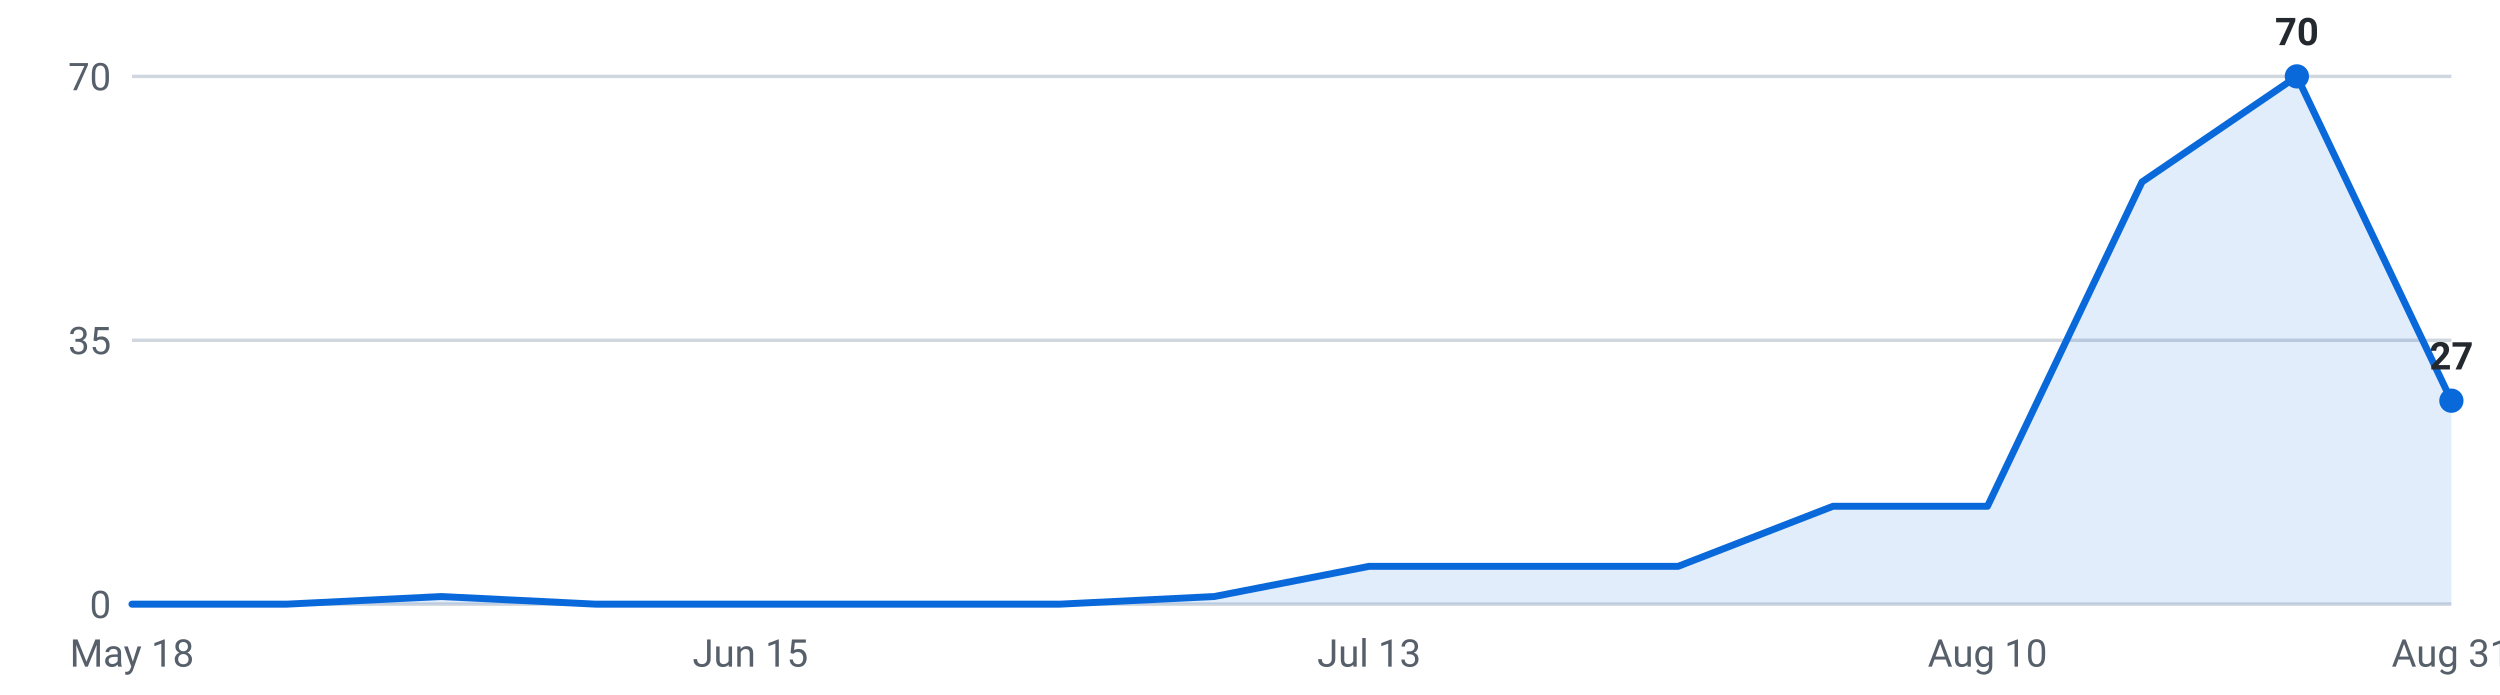
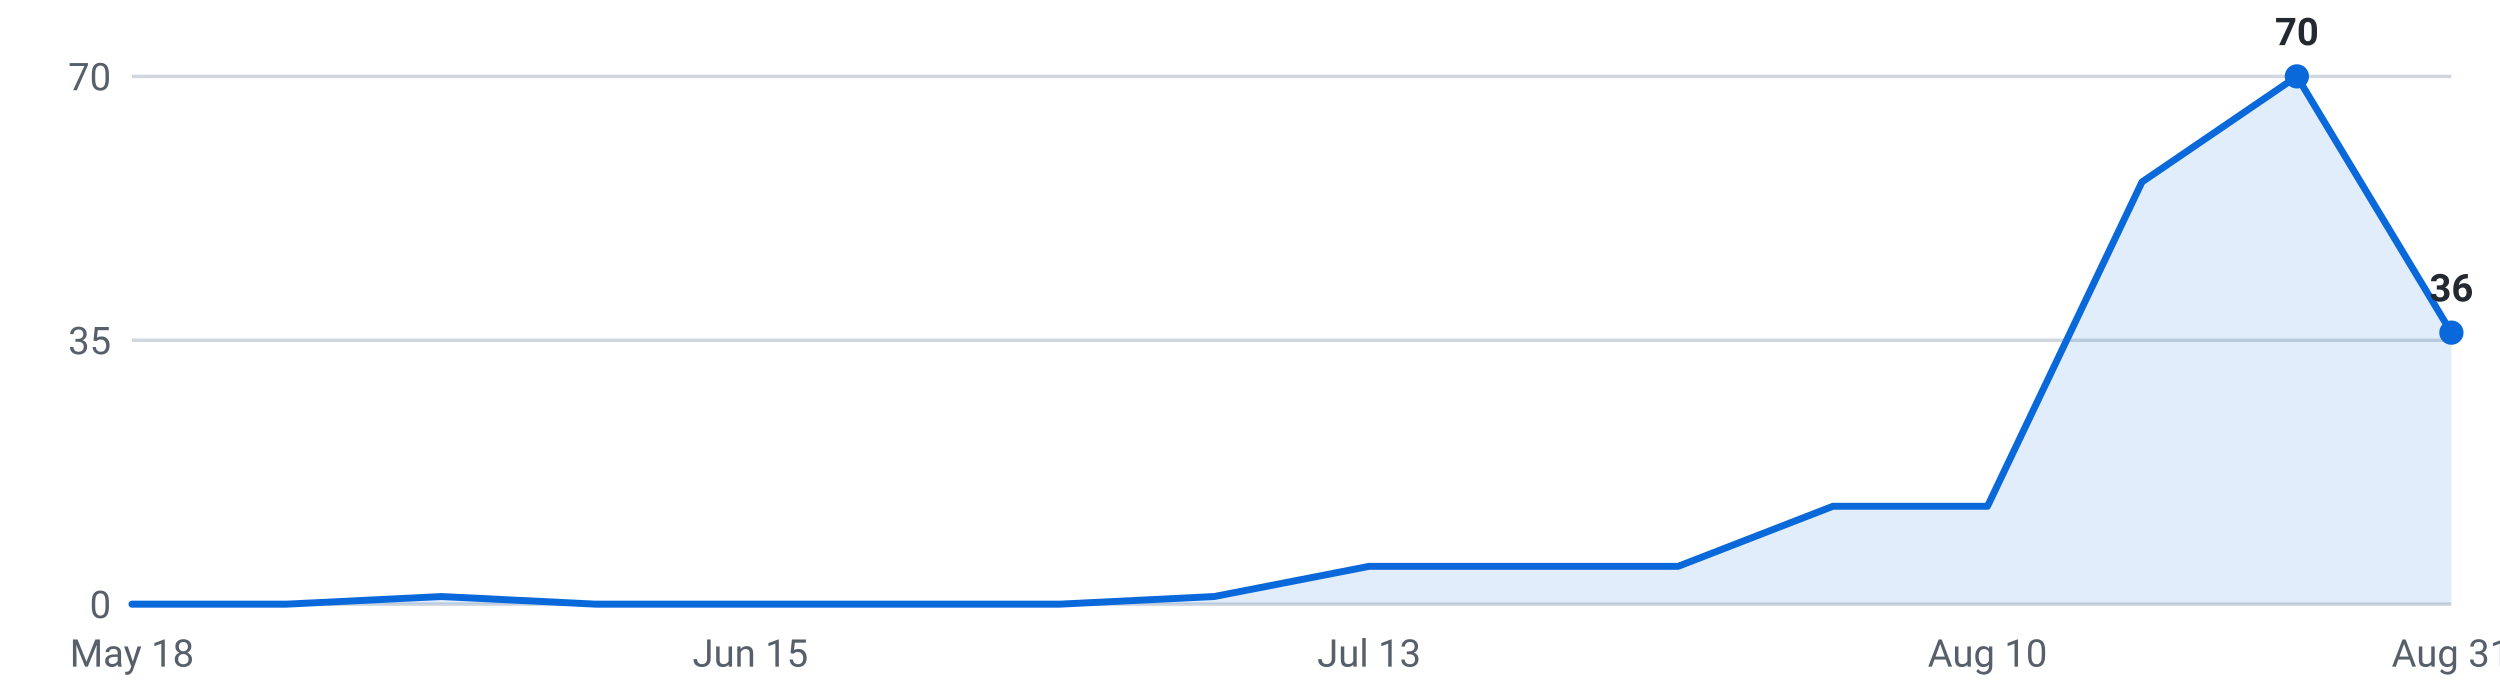
<svg xmlns="http://www.w3.org/2000/svg" viewBox="0 0 720 200" width="720" height="200" role="img" aria-label="Internships posted per week, last 16 weeks">
  <g font-family="-apple-system,Segoe UI,Roboto,sans-serif" font-size="11">
    <line x1="38" y1="174.0" x2="706" y2="174.0" stroke="#d0d7de" stroke-width="1" />
    <text x="32" y="178.0" text-anchor="end" fill="#57606a">0</text>
    <line x1="38" y1="98.0" x2="706" y2="98.0" stroke="#d0d7de" stroke-width="1" />
    <text x="32" y="102.0" text-anchor="end" fill="#57606a">35</text>
    <line x1="38" y1="22.0" x2="706" y2="22.0" stroke="#d0d7de" stroke-width="1" />
    <text x="32" y="26.0" text-anchor="end" fill="#57606a">70</text>
-     <path d="M38.0,174 L38.0,174.0 L82.5,174.0 L127.1,171.8 L171.6,174.0 L216.1,174.0 L260.7,174.0 L305.2,174.0 L349.7,171.8 L394.3,163.1 L438.8,163.1 L483.3,163.1 L527.9,145.8 L572.4,145.8 L616.9,52.4 L661.5,22.0 L706.0,115.4 L706.0,174 Z" fill="#0969da" fill-opacity="0.12" />
-     <polyline points="38.0,174.0 82.5,174.0 127.1,171.8 171.6,174.0 216.1,174.0 260.7,174.0 305.2,174.0 349.7,171.8 394.3,163.1 438.8,163.1 483.3,163.1 527.9,145.8 572.4,145.8 616.9,52.4 661.5,22.0 706.0,115.4" fill="none" stroke="#0969da" stroke-width="2" stroke-linejoin="round" stroke-linecap="round" />
+     <path d="M38.0,174 L38.0,174.0 L82.5,174.0 L127.1,171.8 L171.6,174.0 L216.1,174.0 L260.7,174.0 L305.2,174.0 L349.7,171.8 L394.3,163.1 L438.8,163.1 L483.3,163.1 L527.9,145.8 L572.4,145.8 L616.9,52.4 L661.5,22.0 L706.0,95.8 L706.0,174 Z" fill="#0969da" fill-opacity="0.12" />
+     <polyline points="38.0,174.0 82.5,174.0 127.1,171.8 171.6,174.0 216.1,174.0 260.7,174.0 305.2,174.0 349.7,171.8 394.3,163.1 438.8,163.1 483.3,163.1 527.9,145.8 572.4,145.8 616.9,52.4 661.5,22.0 706.0,95.8" fill="none" stroke="#0969da" stroke-width="2" stroke-linejoin="round" stroke-linecap="round" />
    <circle cx="661.5" cy="22.0" r="3.5" fill="#0969da" />
    <text x="661.5" y="13.0" text-anchor="middle" fill="#24292f" font-weight="600">70</text>
-     <circle cx="706.0" cy="115.4" r="3.5" fill="#0969da" />
-     <text x="706.0" y="106.4" text-anchor="middle" fill="#24292f" font-weight="600">27</text>
+     <circle cx="706.0" cy="95.8" r="3.5" fill="#0969da" />
+     <text x="706.0" y="86.8" text-anchor="middle" fill="#24292f" font-weight="600">36</text>
    <text x="38.0" y="192" text-anchor="middle" fill="#57606a">May 18</text>
    <text x="216.1" y="192" text-anchor="middle" fill="#57606a">Jun 15</text>
    <text x="394.3" y="192" text-anchor="middle" fill="#57606a">Jul 13</text>
    <text x="572.4" y="192" text-anchor="middle" fill="#57606a">Aug 10</text>
    <text x="706.0" y="192" text-anchor="middle" fill="#57606a">Aug 31</text>
  </g>
</svg>
